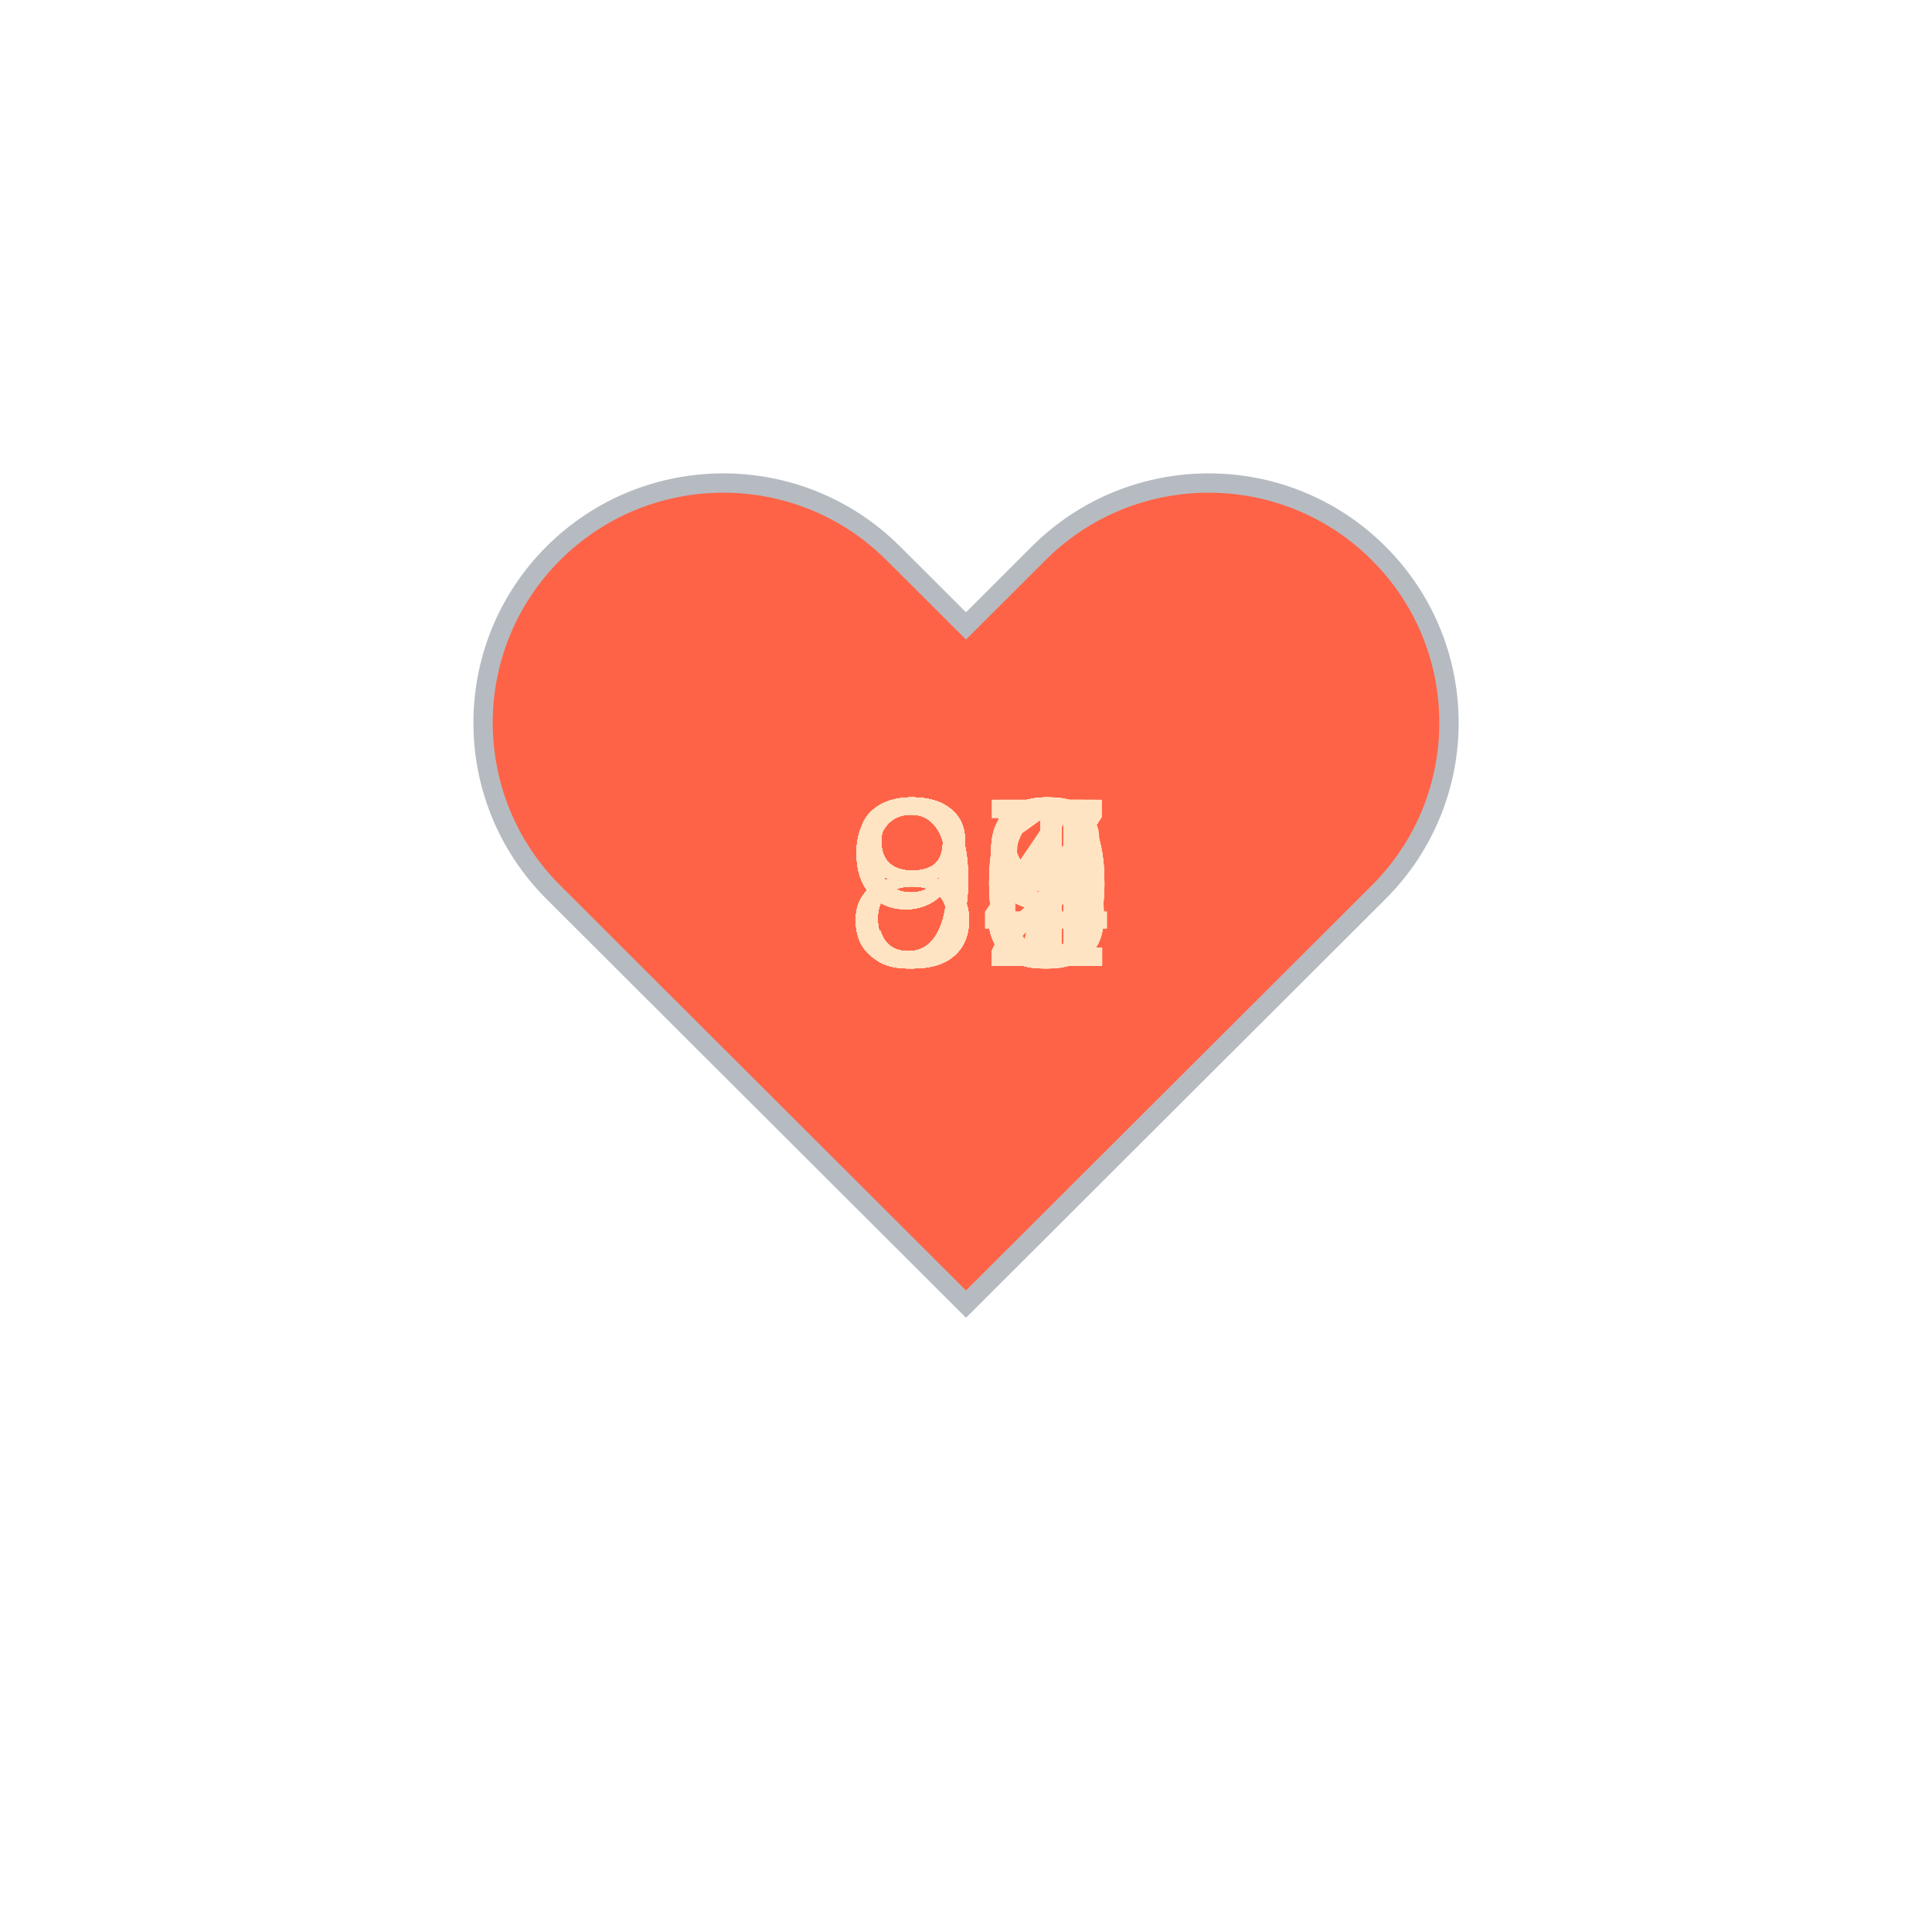
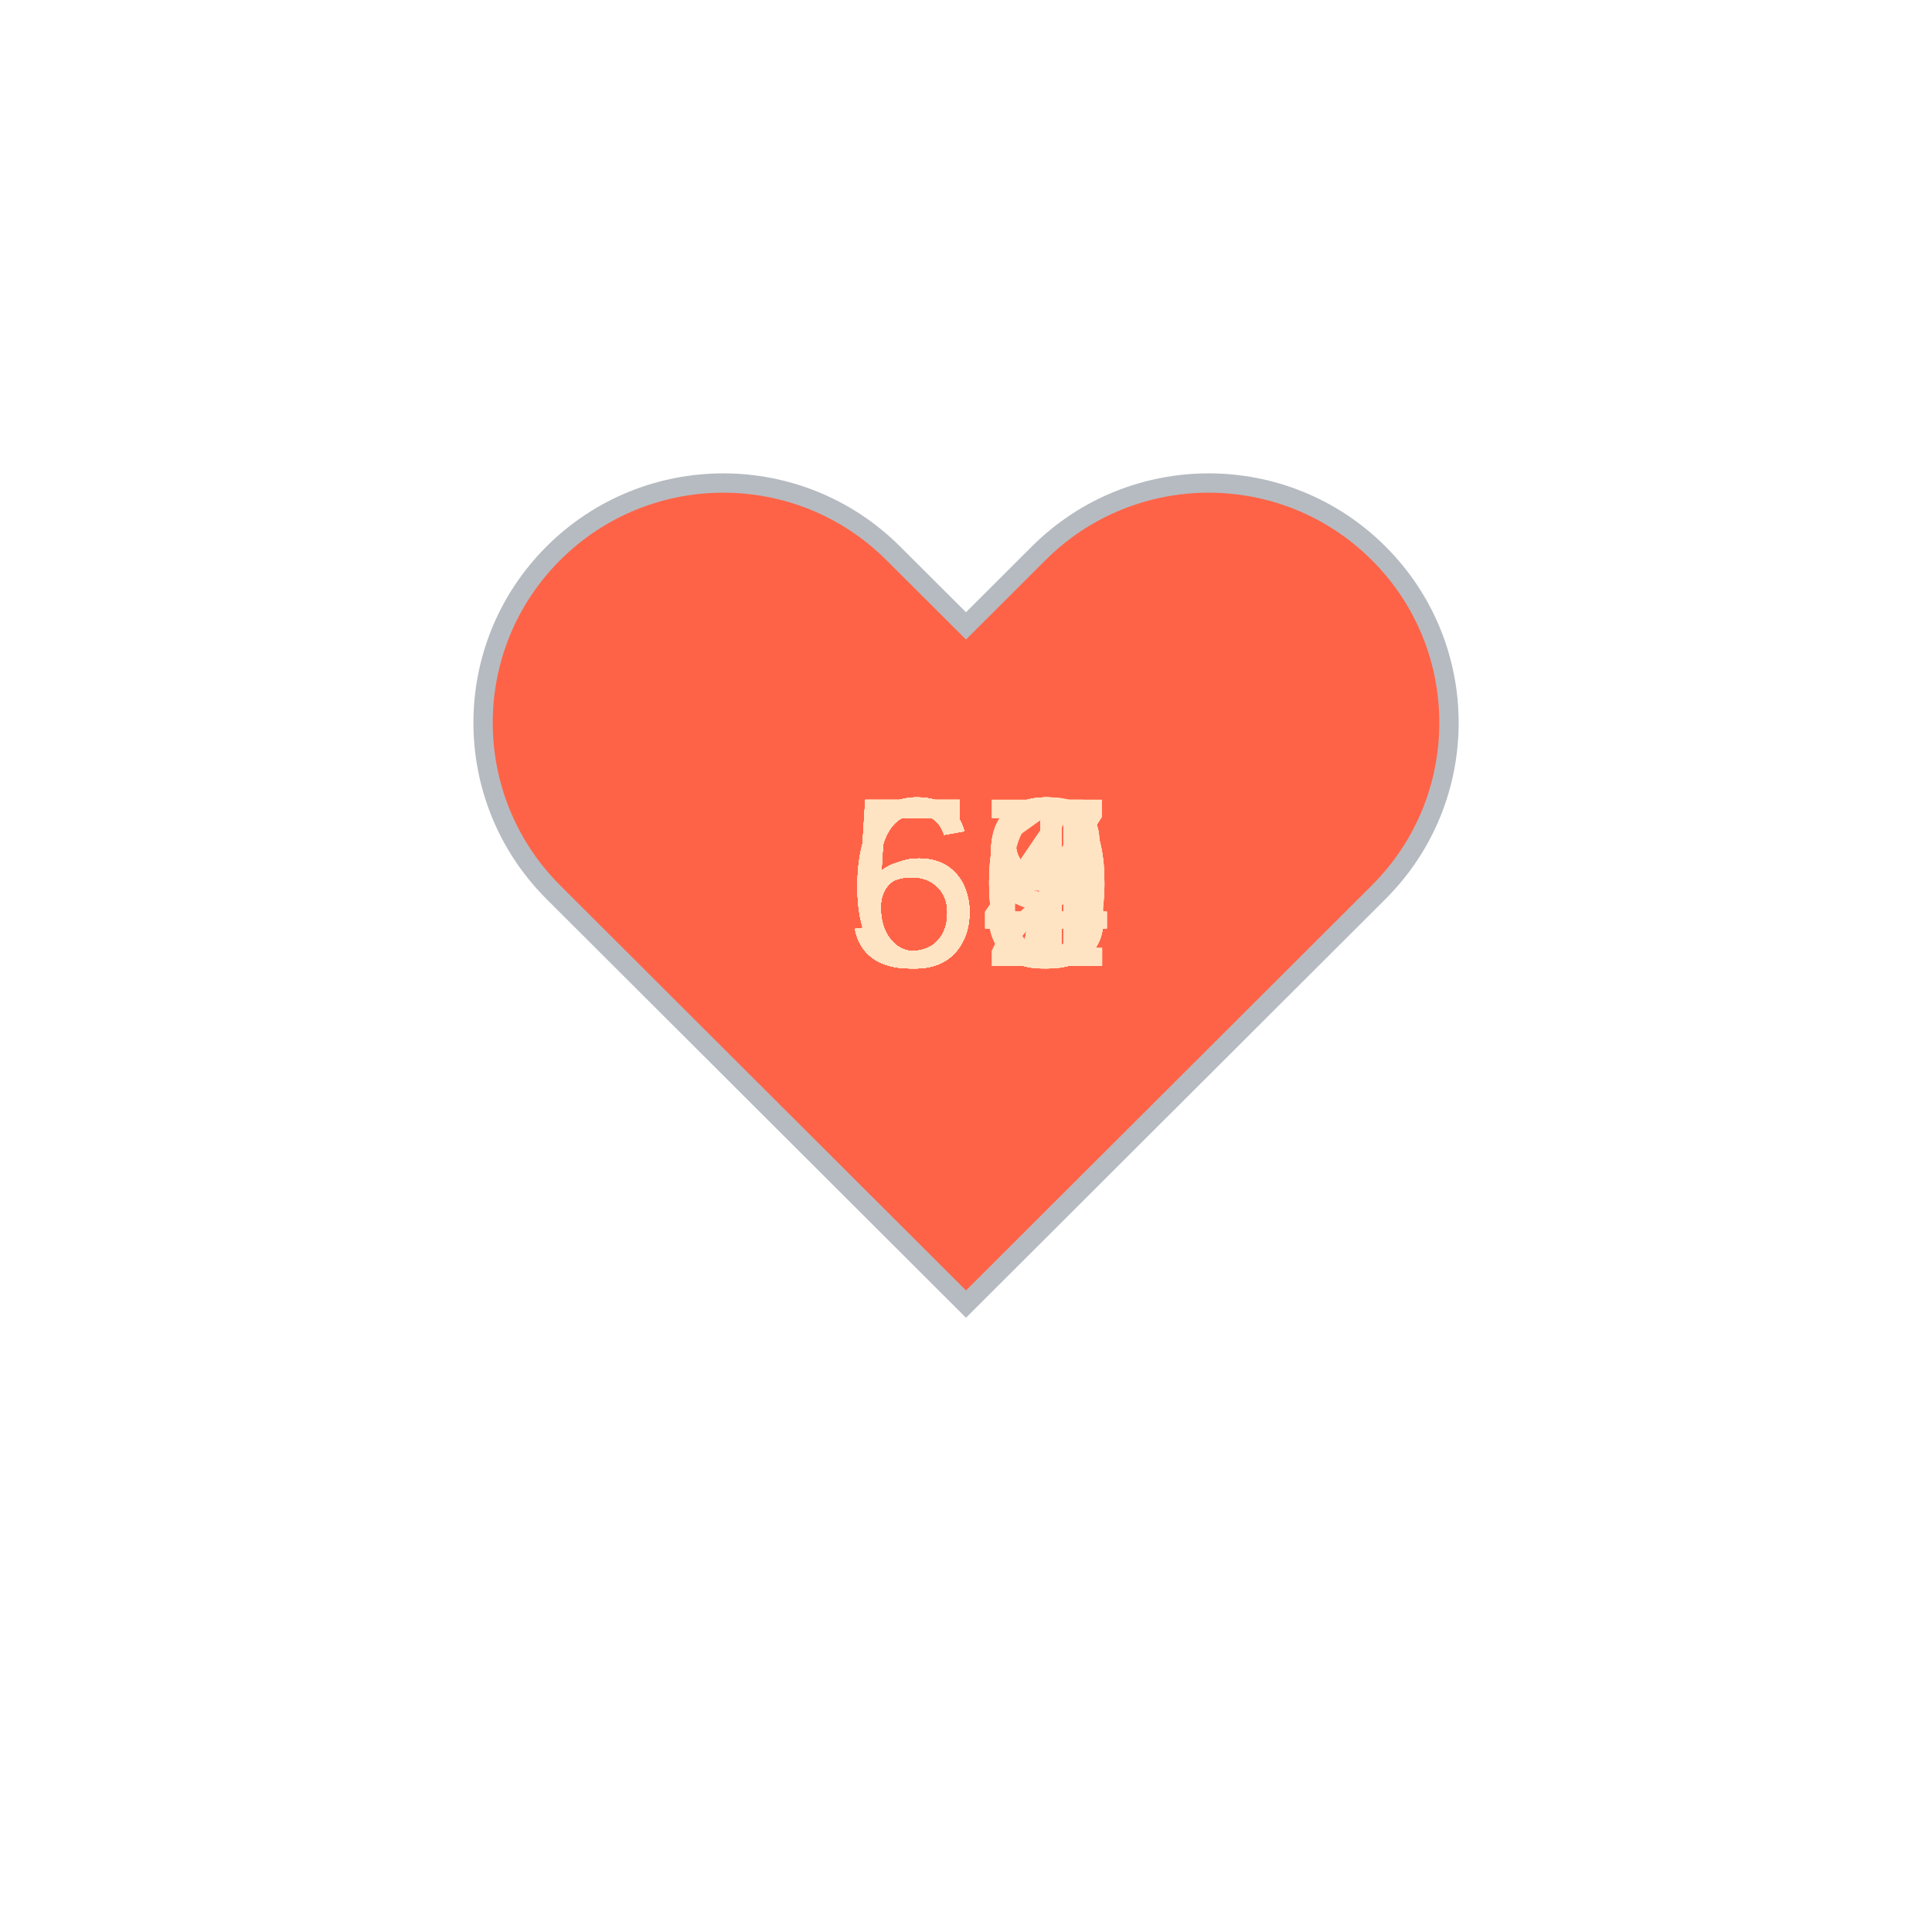
<svg xmlns="http://www.w3.org/2000/svg" baseProfile="full" height="150" version="1.1" viewBox="0,0,200,200" width="150">
  <defs />
  <g transform="translate(100 100)">
    <path d="M92.71,7.27L92.71,7.27c-9.71-9.69-25.46-9.69-35.18,0L50,14.79l-7.54-7.52C32.75-2.42,17-2.42,7.29,7.27v0 c-9.71,9.69-9.71,25.41,0,35.1L50,85l42.71-42.63C102.43,32.68,102.43,16.96,92.71,7.27z" fill="tomato" stroke="#B6BBC1" stroke-width="2" transform="translate(-50 -50)" />
    <animateTransform additive="sum" attributeName="transform" dur="1.2s" repeatCount="indefinite" type="scale" values="1; 1.5; 1.25; 1.5; 1.5; 1;" />
-     <text fill="bisque" style="font-size:25px; font-family:Arial" transform="translate(-12.5 0)">89<animate attributeName="visibility" dur="36.0s" keyTimes="0;0.03;0.07;0.1;0.13;0.17;0.2;0.23;0.27;0.3;0.33;0.37;0.4;0.43;0.47;0.5;0.53;0.57;0.6;0.63;0.67;0.7;0.73;0.77;0.8;0.83;0.87;0.9;0.93;0.97;1.0" repeatCount="indefinite" values="visible;hidden;hidden;hidden;hidden;hidden;hidden;hidden;hidden;hidden;hidden;hidden;hidden;hidden;hidden;hidden;hidden;hidden;hidden;hidden;hidden;hidden;hidden;hidden;hidden;hidden;hidden;hidden;hidden;hidden;hidden" />
+     <text fill="bisque" style="font-size:25px; font-family:Arial" transform="translate(-12.5 0)">64<animate attributeName="visibility" dur="36.0s" keyTimes="0;0.03;0.07;0.1;0.13;0.17;0.2;0.23;0.27;0.3;0.33;0.37;0.4;0.43;0.47;0.5;0.53;0.57;0.6;0.63;0.67;0.7;0.73;0.77;0.8;0.83;0.87;0.9;0.93;0.97;1.0" repeatCount="indefinite" values="visible;hidden;hidden;hidden;hidden;hidden;hidden;hidden;hidden;hidden;hidden;hidden;hidden;hidden;hidden;hidden;hidden;hidden;hidden;hidden;hidden;hidden;hidden;hidden;hidden;hidden;hidden;hidden;hidden;hidden;hidden" />
    </text>
-     <text fill="bisque" style="font-size:25px; font-family:Arial" transform="translate(-12.5 0)">92<animate attributeName="visibility" dur="36.0s" keyTimes="0;0.03;0.07;0.1;0.13;0.17;0.2;0.23;0.27;0.3;0.33;0.37;0.4;0.43;0.47;0.5;0.53;0.57;0.6;0.63;0.67;0.7;0.73;0.77;0.8;0.83;0.87;0.9;0.93;0.97;1.0" repeatCount="indefinite" values="hidden;visible;hidden;hidden;hidden;hidden;hidden;hidden;hidden;hidden;hidden;hidden;hidden;hidden;hidden;hidden;hidden;hidden;hidden;hidden;hidden;hidden;hidden;hidden;hidden;hidden;hidden;hidden;hidden;hidden;hidden" />
+     <text fill="bisque" style="font-size:25px; font-family:Arial" transform="translate(-12.5 0)">56<animate attributeName="visibility" dur="36.0s" keyTimes="0;0.03;0.07;0.1;0.13;0.17;0.2;0.23;0.27;0.3;0.33;0.37;0.4;0.43;0.47;0.5;0.53;0.57;0.6;0.63;0.67;0.7;0.73;0.77;0.8;0.83;0.87;0.9;0.93;0.97;1.0" repeatCount="indefinite" values="hidden;visible;hidden;hidden;hidden;hidden;hidden;hidden;hidden;hidden;hidden;hidden;hidden;hidden;hidden;hidden;hidden;hidden;hidden;hidden;hidden;hidden;hidden;hidden;hidden;hidden;hidden;hidden;hidden;hidden;hidden" />
    </text>
-     <text fill="bisque" style="font-size:25px; font-family:Arial" transform="translate(-12.5 0)">90<animate attributeName="visibility" dur="36.0s" keyTimes="0;0.03;0.07;0.1;0.13;0.17;0.2;0.23;0.27;0.3;0.33;0.37;0.4;0.43;0.47;0.5;0.53;0.57;0.6;0.63;0.67;0.7;0.73;0.77;0.8;0.83;0.87;0.9;0.93;0.97;1.0" repeatCount="indefinite" values="hidden;hidden;visible;hidden;hidden;hidden;hidden;hidden;hidden;hidden;hidden;hidden;hidden;hidden;hidden;hidden;hidden;hidden;hidden;hidden;hidden;hidden;hidden;hidden;hidden;hidden;hidden;hidden;hidden;hidden;hidden" />
+     <text fill="bisque" style="font-size:25px; font-family:Arial" transform="translate(-12.5 0)">59<animate attributeName="visibility" dur="36.0s" keyTimes="0;0.03;0.07;0.1;0.13;0.17;0.2;0.23;0.27;0.3;0.33;0.37;0.4;0.43;0.47;0.5;0.53;0.57;0.6;0.63;0.67;0.7;0.73;0.77;0.8;0.83;0.87;0.9;0.93;0.97;1.0" repeatCount="indefinite" values="hidden;hidden;visible;hidden;hidden;hidden;hidden;hidden;hidden;hidden;hidden;hidden;hidden;hidden;hidden;hidden;hidden;hidden;hidden;hidden;hidden;hidden;hidden;hidden;hidden;hidden;hidden;hidden;hidden;hidden;hidden" />
    </text>
-     <text fill="bisque" style="font-size:25px; font-family:Arial" transform="translate(-12.5 0)">87<animate attributeName="visibility" dur="36.0s" keyTimes="0;0.03;0.07;0.1;0.13;0.17;0.2;0.23;0.27;0.3;0.33;0.37;0.4;0.43;0.47;0.5;0.53;0.57;0.6;0.63;0.67;0.7;0.73;0.77;0.8;0.83;0.87;0.9;0.93;0.97;1.0" repeatCount="indefinite" values="hidden;hidden;hidden;visible;hidden;hidden;hidden;hidden;hidden;hidden;hidden;hidden;hidden;hidden;hidden;hidden;hidden;hidden;hidden;hidden;hidden;hidden;hidden;hidden;hidden;hidden;hidden;hidden;hidden;hidden;hidden" />
+     <text fill="bisque" style="font-size:25px; font-family:Arial" transform="translate(-12.5 0)">59<animate attributeName="visibility" dur="36.0s" keyTimes="0;0.03;0.07;0.1;0.13;0.17;0.2;0.23;0.27;0.3;0.33;0.37;0.4;0.43;0.47;0.5;0.53;0.57;0.6;0.63;0.67;0.7;0.73;0.77;0.8;0.83;0.87;0.9;0.93;0.97;1.0" repeatCount="indefinite" values="hidden;hidden;hidden;visible;hidden;hidden;hidden;hidden;hidden;hidden;hidden;hidden;hidden;hidden;hidden;hidden;hidden;hidden;hidden;hidden;hidden;hidden;hidden;hidden;hidden;hidden;hidden;hidden;hidden;hidden;hidden" />
    </text>
-     <text fill="bisque" style="font-size:25px; font-family:Arial" transform="translate(-12.5 0)">96<animate attributeName="visibility" dur="36.0s" keyTimes="0;0.03;0.07;0.1;0.13;0.17;0.2;0.23;0.27;0.3;0.33;0.37;0.4;0.43;0.47;0.5;0.53;0.57;0.6;0.63;0.67;0.7;0.73;0.77;0.8;0.83;0.87;0.9;0.93;0.97;1.0" repeatCount="indefinite" values="hidden;hidden;hidden;hidden;visible;hidden;hidden;hidden;hidden;hidden;hidden;hidden;hidden;hidden;hidden;hidden;hidden;hidden;hidden;hidden;hidden;hidden;hidden;hidden;hidden;hidden;hidden;hidden;hidden;hidden;hidden" />
+     <text fill="bisque" style="font-size:25px; font-family:Arial" transform="translate(-12.5 0)">60<animate attributeName="visibility" dur="36.0s" keyTimes="0;0.03;0.07;0.1;0.13;0.17;0.2;0.23;0.27;0.3;0.33;0.37;0.4;0.43;0.47;0.5;0.53;0.57;0.6;0.63;0.67;0.7;0.73;0.77;0.8;0.83;0.87;0.9;0.93;0.97;1.0" repeatCount="indefinite" values="hidden;hidden;hidden;hidden;visible;hidden;hidden;hidden;hidden;hidden;hidden;hidden;hidden;hidden;hidden;hidden;hidden;hidden;hidden;hidden;hidden;hidden;hidden;hidden;hidden;hidden;hidden;hidden;hidden;hidden;hidden" />
    </text>
-     <text fill="bisque" style="font-size:25px; font-family:Arial" transform="translate(-12.5 0)">93<animate attributeName="visibility" dur="36.0s" keyTimes="0;0.03;0.07;0.1;0.13;0.17;0.2;0.23;0.27;0.3;0.33;0.37;0.4;0.43;0.47;0.5;0.53;0.57;0.6;0.63;0.67;0.7;0.73;0.77;0.8;0.83;0.87;0.9;0.93;0.97;1.0" repeatCount="indefinite" values="hidden;hidden;hidden;hidden;hidden;visible;hidden;hidden;hidden;hidden;hidden;hidden;hidden;hidden;hidden;hidden;hidden;hidden;hidden;hidden;hidden;hidden;hidden;hidden;hidden;hidden;hidden;hidden;hidden;hidden;hidden" />
+     <text fill="bisque" style="font-size:25px; font-family:Arial" transform="translate(-12.5 0)">59<animate attributeName="visibility" dur="36.0s" keyTimes="0;0.03;0.07;0.1;0.13;0.17;0.2;0.23;0.27;0.3;0.33;0.37;0.4;0.43;0.47;0.5;0.53;0.57;0.6;0.63;0.67;0.7;0.73;0.77;0.8;0.83;0.87;0.9;0.93;0.97;1.0" repeatCount="indefinite" values="hidden;hidden;hidden;hidden;hidden;visible;hidden;hidden;hidden;hidden;hidden;hidden;hidden;hidden;hidden;hidden;hidden;hidden;hidden;hidden;hidden;hidden;hidden;hidden;hidden;hidden;hidden;hidden;hidden;hidden;hidden" />
    </text>
-     <text fill="bisque" style="font-size:25px; font-family:Arial" transform="translate(-12.5 0)">89<animate attributeName="visibility" dur="36.0s" keyTimes="0;0.03;0.07;0.1;0.13;0.17;0.2;0.23;0.27;0.3;0.33;0.37;0.4;0.43;0.47;0.5;0.53;0.57;0.6;0.63;0.67;0.7;0.73;0.77;0.8;0.83;0.87;0.9;0.93;0.97;1.0" repeatCount="indefinite" values="hidden;hidden;hidden;hidden;hidden;hidden;visible;hidden;hidden;hidden;hidden;hidden;hidden;hidden;hidden;hidden;hidden;hidden;hidden;hidden;hidden;hidden;hidden;hidden;hidden;hidden;hidden;hidden;hidden;hidden;hidden" />
+     <text fill="bisque" style="font-size:25px; font-family:Arial" transform="translate(-12.5 0)">60<animate attributeName="visibility" dur="36.0s" keyTimes="0;0.03;0.07;0.1;0.13;0.17;0.2;0.23;0.27;0.3;0.33;0.37;0.4;0.43;0.47;0.5;0.53;0.57;0.6;0.63;0.67;0.7;0.73;0.77;0.8;0.83;0.87;0.9;0.93;0.97;1.0" repeatCount="indefinite" values="hidden;hidden;hidden;hidden;hidden;hidden;visible;hidden;hidden;hidden;hidden;hidden;hidden;hidden;hidden;hidden;hidden;hidden;hidden;hidden;hidden;hidden;hidden;hidden;hidden;hidden;hidden;hidden;hidden;hidden;hidden" />
    </text>
-     <text fill="bisque" style="font-size:25px; font-family:Arial" transform="translate(-12.5 0)">92<animate attributeName="visibility" dur="36.0s" keyTimes="0;0.03;0.07;0.1;0.13;0.17;0.2;0.23;0.27;0.3;0.33;0.37;0.4;0.43;0.47;0.5;0.53;0.57;0.6;0.63;0.67;0.7;0.73;0.77;0.8;0.83;0.87;0.9;0.93;0.97;1.0" repeatCount="indefinite" values="hidden;hidden;hidden;hidden;hidden;hidden;hidden;visible;hidden;hidden;hidden;hidden;hidden;hidden;hidden;hidden;hidden;hidden;hidden;hidden;hidden;hidden;hidden;hidden;hidden;hidden;hidden;hidden;hidden;hidden;hidden" />
+     <text fill="bisque" style="font-size:25px; font-family:Arial" transform="translate(-12.5 0)">62<animate attributeName="visibility" dur="36.0s" keyTimes="0;0.03;0.07;0.1;0.13;0.17;0.2;0.23;0.27;0.3;0.33;0.37;0.4;0.43;0.47;0.5;0.53;0.57;0.6;0.63;0.67;0.7;0.73;0.77;0.8;0.83;0.87;0.9;0.93;0.97;1.0" repeatCount="indefinite" values="hidden;hidden;hidden;hidden;hidden;hidden;hidden;visible;hidden;hidden;hidden;hidden;hidden;hidden;hidden;hidden;hidden;hidden;hidden;hidden;hidden;hidden;hidden;hidden;hidden;hidden;hidden;hidden;hidden;hidden;hidden" />
    </text>
-     <text fill="bisque" style="font-size:25px; font-family:Arial" transform="translate(-12.5 0)">80<animate attributeName="visibility" dur="36.0s" keyTimes="0;0.03;0.07;0.1;0.13;0.17;0.2;0.23;0.27;0.3;0.33;0.37;0.4;0.43;0.47;0.5;0.53;0.57;0.6;0.63;0.67;0.7;0.73;0.77;0.8;0.83;0.87;0.9;0.93;0.97;1.0" repeatCount="indefinite" values="hidden;hidden;hidden;hidden;hidden;hidden;hidden;hidden;visible;hidden;hidden;hidden;hidden;hidden;hidden;hidden;hidden;hidden;hidden;hidden;hidden;hidden;hidden;hidden;hidden;hidden;hidden;hidden;hidden;hidden;hidden" />
+     <text fill="bisque" style="font-size:25px; font-family:Arial" transform="translate(-12.5 0)">61<animate attributeName="visibility" dur="36.0s" keyTimes="0;0.03;0.07;0.1;0.13;0.17;0.2;0.23;0.27;0.3;0.33;0.37;0.4;0.43;0.47;0.5;0.53;0.57;0.6;0.63;0.67;0.7;0.73;0.77;0.8;0.83;0.87;0.9;0.93;0.97;1.0" repeatCount="indefinite" values="hidden;hidden;hidden;hidden;hidden;hidden;hidden;hidden;visible;hidden;hidden;hidden;hidden;hidden;hidden;hidden;hidden;hidden;hidden;hidden;hidden;hidden;hidden;hidden;hidden;hidden;hidden;hidden;hidden;hidden;hidden" />
    </text>
-     <text fill="bisque" style="font-size:25px; font-family:Arial" transform="translate(-12.5 0)">96<animate attributeName="visibility" dur="36.0s" keyTimes="0;0.03;0.07;0.1;0.13;0.17;0.2;0.23;0.27;0.3;0.33;0.37;0.4;0.43;0.47;0.5;0.53;0.57;0.6;0.63;0.67;0.7;0.73;0.77;0.8;0.83;0.87;0.9;0.93;0.97;1.0" repeatCount="indefinite" values="hidden;hidden;hidden;hidden;hidden;hidden;hidden;hidden;hidden;visible;hidden;hidden;hidden;hidden;hidden;hidden;hidden;hidden;hidden;hidden;hidden;hidden;hidden;hidden;hidden;hidden;hidden;hidden;hidden;hidden;hidden" />
+     <text fill="bisque" style="font-size:25px; font-family:Arial" transform="translate(-12.5 0)">60<animate attributeName="visibility" dur="36.0s" keyTimes="0;0.03;0.07;0.1;0.13;0.17;0.2;0.23;0.27;0.3;0.33;0.37;0.4;0.43;0.47;0.5;0.53;0.57;0.6;0.63;0.67;0.7;0.73;0.77;0.8;0.83;0.87;0.9;0.93;0.97;1.0" repeatCount="indefinite" values="hidden;hidden;hidden;hidden;hidden;hidden;hidden;hidden;hidden;visible;hidden;hidden;hidden;hidden;hidden;hidden;hidden;hidden;hidden;hidden;hidden;hidden;hidden;hidden;hidden;hidden;hidden;hidden;hidden;hidden;hidden" />
    </text>
-     <text fill="bisque" style="font-size:25px; font-family:Arial" transform="translate(-12.5 0)">97<animate attributeName="visibility" dur="36.0s" keyTimes="0;0.03;0.07;0.1;0.13;0.17;0.2;0.23;0.27;0.3;0.33;0.37;0.4;0.43;0.47;0.5;0.53;0.57;0.6;0.63;0.67;0.7;0.73;0.77;0.8;0.83;0.87;0.9;0.93;0.97;1.0" repeatCount="indefinite" values="hidden;hidden;hidden;hidden;hidden;hidden;hidden;hidden;hidden;hidden;visible;hidden;hidden;hidden;hidden;hidden;hidden;hidden;hidden;hidden;hidden;hidden;hidden;hidden;hidden;hidden;hidden;hidden;hidden;hidden;hidden" />
+     <text fill="bisque" style="font-size:25px; font-family:Arial" transform="translate(-12.5 0)">59<animate attributeName="visibility" dur="36.0s" keyTimes="0;0.03;0.07;0.1;0.13;0.17;0.2;0.23;0.27;0.3;0.33;0.37;0.4;0.43;0.47;0.5;0.53;0.57;0.6;0.63;0.67;0.7;0.73;0.77;0.8;0.83;0.87;0.9;0.93;0.97;1.0" repeatCount="indefinite" values="hidden;hidden;hidden;hidden;hidden;hidden;hidden;hidden;hidden;hidden;visible;hidden;hidden;hidden;hidden;hidden;hidden;hidden;hidden;hidden;hidden;hidden;hidden;hidden;hidden;hidden;hidden;hidden;hidden;hidden;hidden" />
    </text>
-     <text fill="bisque" style="font-size:25px; font-family:Arial" transform="translate(-12.5 0)">99<animate attributeName="visibility" dur="36.0s" keyTimes="0;0.03;0.07;0.1;0.13;0.17;0.2;0.23;0.27;0.3;0.33;0.37;0.4;0.43;0.47;0.5;0.53;0.57;0.6;0.63;0.67;0.7;0.73;0.77;0.8;0.83;0.87;0.9;0.93;0.97;1.0" repeatCount="indefinite" values="hidden;hidden;hidden;hidden;hidden;hidden;hidden;hidden;hidden;hidden;hidden;visible;hidden;hidden;hidden;hidden;hidden;hidden;hidden;hidden;hidden;hidden;hidden;hidden;hidden;hidden;hidden;hidden;hidden;hidden;hidden" />
+     <text fill="bisque" style="font-size:25px; font-family:Arial" transform="translate(-12.5 0)">58<animate attributeName="visibility" dur="36.0s" keyTimes="0;0.03;0.07;0.1;0.13;0.17;0.2;0.23;0.27;0.3;0.33;0.37;0.4;0.43;0.47;0.5;0.53;0.57;0.6;0.63;0.67;0.7;0.73;0.77;0.8;0.83;0.87;0.9;0.93;0.97;1.0" repeatCount="indefinite" values="hidden;hidden;hidden;hidden;hidden;hidden;hidden;hidden;hidden;hidden;hidden;visible;hidden;hidden;hidden;hidden;hidden;hidden;hidden;hidden;hidden;hidden;hidden;hidden;hidden;hidden;hidden;hidden;hidden;hidden;hidden" />
    </text>
-     <text fill="bisque" style="font-size:25px; font-family:Arial" transform="translate(-12.5 0)">92<animate attributeName="visibility" dur="36.0s" keyTimes="0;0.03;0.07;0.1;0.13;0.17;0.2;0.23;0.27;0.3;0.33;0.37;0.4;0.43;0.47;0.5;0.53;0.57;0.6;0.63;0.67;0.7;0.73;0.77;0.8;0.83;0.87;0.9;0.93;0.97;1.0" repeatCount="indefinite" values="hidden;hidden;hidden;hidden;hidden;hidden;hidden;hidden;hidden;hidden;hidden;hidden;visible;hidden;hidden;hidden;hidden;hidden;hidden;hidden;hidden;hidden;hidden;hidden;hidden;hidden;hidden;hidden;hidden;hidden;hidden" />
+     <text fill="bisque" style="font-size:25px; font-family:Arial" transform="translate(-12.5 0)">63<animate attributeName="visibility" dur="36.0s" keyTimes="0;0.03;0.07;0.1;0.13;0.17;0.2;0.23;0.27;0.3;0.33;0.37;0.4;0.43;0.47;0.5;0.53;0.57;0.6;0.63;0.67;0.7;0.73;0.77;0.8;0.83;0.87;0.9;0.93;0.97;1.0" repeatCount="indefinite" values="hidden;hidden;hidden;hidden;hidden;hidden;hidden;hidden;hidden;hidden;hidden;hidden;visible;hidden;hidden;hidden;hidden;hidden;hidden;hidden;hidden;hidden;hidden;hidden;hidden;hidden;hidden;hidden;hidden;hidden;hidden" />
    </text>
-     <text fill="bisque" style="font-size:25px; font-family:Arial" transform="translate(-12.5 0)">99<animate attributeName="visibility" dur="36.0s" keyTimes="0;0.03;0.07;0.1;0.13;0.17;0.2;0.23;0.27;0.3;0.33;0.37;0.4;0.43;0.47;0.5;0.53;0.57;0.6;0.63;0.67;0.7;0.73;0.77;0.8;0.83;0.87;0.9;0.93;0.97;1.0" repeatCount="indefinite" values="hidden;hidden;hidden;hidden;hidden;hidden;hidden;hidden;hidden;hidden;hidden;hidden;hidden;visible;hidden;hidden;hidden;hidden;hidden;hidden;hidden;hidden;hidden;hidden;hidden;hidden;hidden;hidden;hidden;hidden;hidden" />
+     <text fill="bisque" style="font-size:25px; font-family:Arial" transform="translate(-12.5 0)">64<animate attributeName="visibility" dur="36.0s" keyTimes="0;0.03;0.07;0.1;0.13;0.17;0.2;0.23;0.27;0.3;0.33;0.37;0.4;0.43;0.47;0.5;0.53;0.57;0.6;0.63;0.67;0.7;0.73;0.77;0.8;0.83;0.87;0.9;0.93;0.97;1.0" repeatCount="indefinite" values="hidden;hidden;hidden;hidden;hidden;hidden;hidden;hidden;hidden;hidden;hidden;hidden;hidden;visible;hidden;hidden;hidden;hidden;hidden;hidden;hidden;hidden;hidden;hidden;hidden;hidden;hidden;hidden;hidden;hidden;hidden" />
    </text>
-     <text fill="bisque" style="font-size:25px; font-family:Arial" transform="translate(-12.5 0)">98<animate attributeName="visibility" dur="36.0s" keyTimes="0;0.03;0.07;0.1;0.13;0.17;0.2;0.23;0.27;0.3;0.33;0.37;0.4;0.43;0.47;0.5;0.53;0.57;0.6;0.63;0.67;0.7;0.73;0.77;0.8;0.83;0.87;0.9;0.93;0.97;1.0" repeatCount="indefinite" values="hidden;hidden;hidden;hidden;hidden;hidden;hidden;hidden;hidden;hidden;hidden;hidden;hidden;hidden;visible;hidden;hidden;hidden;hidden;hidden;hidden;hidden;hidden;hidden;hidden;hidden;hidden;hidden;hidden;hidden;hidden" />
+     <text fill="bisque" style="font-size:25px; font-family:Arial" transform="translate(-12.5 0)">57<animate attributeName="visibility" dur="36.0s" keyTimes="0;0.03;0.07;0.1;0.13;0.17;0.2;0.23;0.27;0.3;0.33;0.37;0.4;0.43;0.47;0.5;0.53;0.57;0.6;0.63;0.67;0.7;0.73;0.77;0.8;0.83;0.87;0.9;0.93;0.97;1.0" repeatCount="indefinite" values="hidden;hidden;hidden;hidden;hidden;hidden;hidden;hidden;hidden;hidden;hidden;hidden;hidden;hidden;visible;hidden;hidden;hidden;hidden;hidden;hidden;hidden;hidden;hidden;hidden;hidden;hidden;hidden;hidden;hidden;hidden" />
    </text>
-     <text fill="bisque" style="font-size:25px; font-family:Arial" transform="translate(-12.5 0)">94<animate attributeName="visibility" dur="36.0s" keyTimes="0;0.03;0.07;0.1;0.13;0.17;0.2;0.23;0.27;0.3;0.33;0.37;0.4;0.43;0.47;0.5;0.53;0.57;0.6;0.63;0.67;0.7;0.73;0.77;0.8;0.83;0.87;0.9;0.93;0.97;1.0" repeatCount="indefinite" values="hidden;hidden;hidden;hidden;hidden;hidden;hidden;hidden;hidden;hidden;hidden;hidden;hidden;hidden;hidden;visible;hidden;hidden;hidden;hidden;hidden;hidden;hidden;hidden;hidden;hidden;hidden;hidden;hidden;hidden;hidden" />
+     <text fill="bisque" style="font-size:25px; font-family:Arial" transform="translate(-12.5 0)">61<animate attributeName="visibility" dur="36.0s" keyTimes="0;0.03;0.07;0.1;0.13;0.17;0.2;0.23;0.27;0.3;0.33;0.37;0.4;0.43;0.47;0.5;0.53;0.57;0.6;0.63;0.67;0.7;0.73;0.77;0.8;0.83;0.87;0.9;0.93;0.97;1.0" repeatCount="indefinite" values="hidden;hidden;hidden;hidden;hidden;hidden;hidden;hidden;hidden;hidden;hidden;hidden;hidden;hidden;hidden;visible;hidden;hidden;hidden;hidden;hidden;hidden;hidden;hidden;hidden;hidden;hidden;hidden;hidden;hidden;hidden" />
    </text>
-     <text fill="bisque" style="font-size:25px; font-family:Arial" transform="translate(-12.5 0)">91<animate attributeName="visibility" dur="36.0s" keyTimes="0;0.03;0.07;0.1;0.13;0.17;0.2;0.23;0.27;0.3;0.33;0.37;0.4;0.43;0.47;0.5;0.53;0.57;0.6;0.63;0.67;0.7;0.73;0.77;0.8;0.83;0.87;0.9;0.93;0.97;1.0" repeatCount="indefinite" values="hidden;hidden;hidden;hidden;hidden;hidden;hidden;hidden;hidden;hidden;hidden;hidden;hidden;hidden;hidden;hidden;visible;hidden;hidden;hidden;hidden;hidden;hidden;hidden;hidden;hidden;hidden;hidden;hidden;hidden;hidden" />
+     <text fill="bisque" style="font-size:25px; font-family:Arial" transform="translate(-12.5 0)">59<animate attributeName="visibility" dur="36.0s" keyTimes="0;0.03;0.07;0.1;0.13;0.17;0.2;0.23;0.27;0.3;0.33;0.37;0.4;0.43;0.47;0.5;0.53;0.57;0.6;0.63;0.67;0.7;0.73;0.77;0.8;0.83;0.87;0.9;0.93;0.97;1.0" repeatCount="indefinite" values="hidden;hidden;hidden;hidden;hidden;hidden;hidden;hidden;hidden;hidden;hidden;hidden;hidden;hidden;hidden;hidden;visible;hidden;hidden;hidden;hidden;hidden;hidden;hidden;hidden;hidden;hidden;hidden;hidden;hidden;hidden" />
    </text>
-     <text fill="bisque" style="font-size:25px; font-family:Arial" transform="translate(-12.5 0)">82<animate attributeName="visibility" dur="36.0s" keyTimes="0;0.03;0.07;0.1;0.13;0.17;0.2;0.23;0.27;0.3;0.33;0.37;0.4;0.43;0.47;0.5;0.53;0.57;0.6;0.63;0.67;0.7;0.73;0.77;0.8;0.83;0.87;0.9;0.93;0.97;1.0" repeatCount="indefinite" values="hidden;hidden;hidden;hidden;hidden;hidden;hidden;hidden;hidden;hidden;hidden;hidden;hidden;hidden;hidden;hidden;hidden;visible;hidden;hidden;hidden;hidden;hidden;hidden;hidden;hidden;hidden;hidden;hidden;hidden;hidden" />
+     <text fill="bisque" style="font-size:25px; font-family:Arial" transform="translate(-12.5 0)">60<animate attributeName="visibility" dur="36.0s" keyTimes="0;0.03;0.07;0.1;0.13;0.17;0.2;0.23;0.27;0.3;0.33;0.37;0.4;0.43;0.47;0.5;0.53;0.57;0.6;0.63;0.67;0.7;0.73;0.77;0.8;0.83;0.87;0.9;0.93;0.97;1.0" repeatCount="indefinite" values="hidden;hidden;hidden;hidden;hidden;hidden;hidden;hidden;hidden;hidden;hidden;hidden;hidden;hidden;hidden;hidden;hidden;visible;hidden;hidden;hidden;hidden;hidden;hidden;hidden;hidden;hidden;hidden;hidden;hidden;hidden" />
    </text>
-     <text fill="bisque" style="font-size:25px; font-family:Arial" transform="translate(-12.5 0)">86<animate attributeName="visibility" dur="36.0s" keyTimes="0;0.03;0.07;0.1;0.13;0.17;0.2;0.23;0.27;0.3;0.33;0.37;0.4;0.43;0.47;0.5;0.53;0.57;0.6;0.63;0.67;0.7;0.73;0.77;0.8;0.83;0.87;0.9;0.93;0.97;1.0" repeatCount="indefinite" values="hidden;hidden;hidden;hidden;hidden;hidden;hidden;hidden;hidden;hidden;hidden;hidden;hidden;hidden;hidden;hidden;hidden;hidden;visible;hidden;hidden;hidden;hidden;hidden;hidden;hidden;hidden;hidden;hidden;hidden;hidden" />
+     <text fill="bisque" style="font-size:25px; font-family:Arial" transform="translate(-12.5 0)">57<animate attributeName="visibility" dur="36.0s" keyTimes="0;0.03;0.07;0.1;0.13;0.17;0.2;0.23;0.27;0.3;0.33;0.37;0.4;0.43;0.47;0.5;0.53;0.57;0.6;0.63;0.67;0.7;0.73;0.77;0.8;0.83;0.87;0.9;0.93;0.97;1.0" repeatCount="indefinite" values="hidden;hidden;hidden;hidden;hidden;hidden;hidden;hidden;hidden;hidden;hidden;hidden;hidden;hidden;hidden;hidden;hidden;hidden;visible;hidden;hidden;hidden;hidden;hidden;hidden;hidden;hidden;hidden;hidden;hidden;hidden" />
    </text>
-     <text fill="bisque" style="font-size:25px; font-family:Arial" transform="translate(-12.5 0)">83<animate attributeName="visibility" dur="36.0s" keyTimes="0;0.03;0.07;0.1;0.13;0.17;0.2;0.23;0.27;0.3;0.33;0.37;0.4;0.43;0.47;0.5;0.53;0.57;0.6;0.63;0.67;0.7;0.73;0.77;0.8;0.83;0.87;0.9;0.93;0.97;1.0" repeatCount="indefinite" values="hidden;hidden;hidden;hidden;hidden;hidden;hidden;hidden;hidden;hidden;hidden;hidden;hidden;hidden;hidden;hidden;hidden;hidden;hidden;visible;hidden;hidden;hidden;hidden;hidden;hidden;hidden;hidden;hidden;hidden;hidden" />
+     <text fill="bisque" style="font-size:25px; font-family:Arial" transform="translate(-12.5 0)">64<animate attributeName="visibility" dur="36.0s" keyTimes="0;0.03;0.07;0.1;0.13;0.17;0.2;0.23;0.27;0.3;0.33;0.37;0.4;0.43;0.47;0.5;0.53;0.57;0.6;0.63;0.67;0.7;0.73;0.77;0.8;0.83;0.87;0.9;0.93;0.97;1.0" repeatCount="indefinite" values="hidden;hidden;hidden;hidden;hidden;hidden;hidden;hidden;hidden;hidden;hidden;hidden;hidden;hidden;hidden;hidden;hidden;hidden;hidden;visible;hidden;hidden;hidden;hidden;hidden;hidden;hidden;hidden;hidden;hidden;hidden" />
    </text>
-     <text fill="bisque" style="font-size:25px; font-family:Arial" transform="translate(-12.5 0)">80<animate attributeName="visibility" dur="36.0s" keyTimes="0;0.03;0.07;0.1;0.13;0.17;0.2;0.23;0.27;0.3;0.33;0.37;0.4;0.43;0.47;0.5;0.53;0.57;0.6;0.63;0.67;0.7;0.73;0.77;0.8;0.83;0.87;0.9;0.93;0.97;1.0" repeatCount="indefinite" values="hidden;hidden;hidden;hidden;hidden;hidden;hidden;hidden;hidden;hidden;hidden;hidden;hidden;hidden;hidden;hidden;hidden;hidden;hidden;hidden;visible;hidden;hidden;hidden;hidden;hidden;hidden;hidden;hidden;hidden;hidden" />
+     <text fill="bisque" style="font-size:25px; font-family:Arial" transform="translate(-12.5 0)">57<animate attributeName="visibility" dur="36.0s" keyTimes="0;0.03;0.07;0.1;0.13;0.17;0.2;0.23;0.27;0.3;0.33;0.37;0.4;0.43;0.47;0.5;0.53;0.57;0.6;0.63;0.67;0.7;0.73;0.77;0.8;0.83;0.87;0.9;0.93;0.97;1.0" repeatCount="indefinite" values="hidden;hidden;hidden;hidden;hidden;hidden;hidden;hidden;hidden;hidden;hidden;hidden;hidden;hidden;hidden;hidden;hidden;hidden;hidden;hidden;visible;hidden;hidden;hidden;hidden;hidden;hidden;hidden;hidden;hidden;hidden" />
    </text>
-     <text fill="bisque" style="font-size:25px; font-family:Arial" transform="translate(-12.5 0)">87<animate attributeName="visibility" dur="36.0s" keyTimes="0;0.03;0.07;0.1;0.13;0.17;0.2;0.23;0.27;0.3;0.33;0.37;0.4;0.43;0.47;0.5;0.53;0.57;0.6;0.63;0.67;0.7;0.73;0.77;0.8;0.83;0.87;0.9;0.93;0.97;1.0" repeatCount="indefinite" values="hidden;hidden;hidden;hidden;hidden;hidden;hidden;hidden;hidden;hidden;hidden;hidden;hidden;hidden;hidden;hidden;hidden;hidden;hidden;hidden;hidden;visible;hidden;hidden;hidden;hidden;hidden;hidden;hidden;hidden;hidden" />
+     <text fill="bisque" style="font-size:25px; font-family:Arial" transform="translate(-12.5 0)">58<animate attributeName="visibility" dur="36.0s" keyTimes="0;0.03;0.07;0.1;0.13;0.17;0.2;0.23;0.27;0.3;0.33;0.37;0.4;0.43;0.47;0.5;0.53;0.57;0.6;0.63;0.67;0.7;0.73;0.77;0.8;0.83;0.87;0.9;0.93;0.97;1.0" repeatCount="indefinite" values="hidden;hidden;hidden;hidden;hidden;hidden;hidden;hidden;hidden;hidden;hidden;hidden;hidden;hidden;hidden;hidden;hidden;hidden;hidden;hidden;hidden;visible;hidden;hidden;hidden;hidden;hidden;hidden;hidden;hidden;hidden" />
    </text>
-     <text fill="bisque" style="font-size:25px; font-family:Arial" transform="translate(-12.5 0)">85<animate attributeName="visibility" dur="36.0s" keyTimes="0;0.03;0.07;0.1;0.13;0.17;0.2;0.23;0.27;0.3;0.33;0.37;0.4;0.43;0.47;0.5;0.53;0.57;0.6;0.63;0.67;0.7;0.73;0.77;0.8;0.83;0.87;0.9;0.93;0.97;1.0" repeatCount="indefinite" values="hidden;hidden;hidden;hidden;hidden;hidden;hidden;hidden;hidden;hidden;hidden;hidden;hidden;hidden;hidden;hidden;hidden;hidden;hidden;hidden;hidden;hidden;visible;hidden;hidden;hidden;hidden;hidden;hidden;hidden;hidden" />
+     <text fill="bisque" style="font-size:25px; font-family:Arial" transform="translate(-12.5 0)">59<animate attributeName="visibility" dur="36.0s" keyTimes="0;0.03;0.07;0.1;0.13;0.17;0.2;0.23;0.27;0.3;0.33;0.37;0.4;0.43;0.47;0.5;0.53;0.57;0.6;0.63;0.67;0.7;0.73;0.77;0.8;0.83;0.87;0.9;0.93;0.97;1.0" repeatCount="indefinite" values="hidden;hidden;hidden;hidden;hidden;hidden;hidden;hidden;hidden;hidden;hidden;hidden;hidden;hidden;hidden;hidden;hidden;hidden;hidden;hidden;hidden;hidden;visible;hidden;hidden;hidden;hidden;hidden;hidden;hidden;hidden" />
    </text>
-     <text fill="bisque" style="font-size:25px; font-family:Arial" transform="translate(-12.5 0)">84<animate attributeName="visibility" dur="36.0s" keyTimes="0;0.03;0.07;0.1;0.13;0.17;0.2;0.23;0.27;0.3;0.33;0.37;0.4;0.43;0.47;0.5;0.53;0.57;0.6;0.63;0.67;0.7;0.73;0.77;0.8;0.83;0.87;0.9;0.93;0.97;1.0" repeatCount="indefinite" values="hidden;hidden;hidden;hidden;hidden;hidden;hidden;hidden;hidden;hidden;hidden;hidden;hidden;hidden;hidden;hidden;hidden;hidden;hidden;hidden;hidden;hidden;hidden;visible;hidden;hidden;hidden;hidden;hidden;hidden;hidden" />
+     <text fill="bisque" style="font-size:25px; font-family:Arial" transform="translate(-12.5 0)">58<animate attributeName="visibility" dur="36.0s" keyTimes="0;0.03;0.07;0.1;0.13;0.17;0.2;0.23;0.27;0.3;0.33;0.37;0.4;0.43;0.47;0.5;0.53;0.57;0.6;0.63;0.67;0.7;0.73;0.77;0.8;0.83;0.87;0.9;0.93;0.97;1.0" repeatCount="indefinite" values="hidden;hidden;hidden;hidden;hidden;hidden;hidden;hidden;hidden;hidden;hidden;hidden;hidden;hidden;hidden;hidden;hidden;hidden;hidden;hidden;hidden;hidden;hidden;visible;hidden;hidden;hidden;hidden;hidden;hidden;hidden" />
    </text>
-     <text fill="bisque" style="font-size:25px; font-family:Arial" transform="translate(-12.5 0)">83<animate attributeName="visibility" dur="36.0s" keyTimes="0;0.03;0.07;0.1;0.13;0.17;0.2;0.23;0.27;0.3;0.33;0.37;0.4;0.43;0.47;0.5;0.53;0.57;0.6;0.63;0.67;0.7;0.73;0.77;0.8;0.83;0.87;0.9;0.93;0.97;1.0" repeatCount="indefinite" values="hidden;hidden;hidden;hidden;hidden;hidden;hidden;hidden;hidden;hidden;hidden;hidden;hidden;hidden;hidden;hidden;hidden;hidden;hidden;hidden;hidden;hidden;hidden;hidden;visible;hidden;hidden;hidden;hidden;hidden;hidden" />
+     <text fill="bisque" style="font-size:25px; font-family:Arial" transform="translate(-12.5 0)">59<animate attributeName="visibility" dur="36.0s" keyTimes="0;0.03;0.07;0.1;0.13;0.17;0.2;0.23;0.27;0.3;0.33;0.37;0.4;0.43;0.47;0.5;0.53;0.57;0.6;0.63;0.67;0.7;0.73;0.77;0.8;0.83;0.87;0.9;0.93;0.97;1.0" repeatCount="indefinite" values="hidden;hidden;hidden;hidden;hidden;hidden;hidden;hidden;hidden;hidden;hidden;hidden;hidden;hidden;hidden;hidden;hidden;hidden;hidden;hidden;hidden;hidden;hidden;hidden;visible;hidden;hidden;hidden;hidden;hidden;hidden" />
    </text>
-     <text fill="bisque" style="font-size:25px; font-family:Arial" transform="translate(-12.5 0)">89<animate attributeName="visibility" dur="36.0s" keyTimes="0;0.03;0.07;0.1;0.13;0.17;0.2;0.23;0.27;0.3;0.33;0.37;0.4;0.43;0.47;0.5;0.53;0.57;0.6;0.63;0.67;0.7;0.73;0.77;0.8;0.83;0.87;0.9;0.93;0.97;1.0" repeatCount="indefinite" values="hidden;hidden;hidden;hidden;hidden;hidden;hidden;hidden;hidden;hidden;hidden;hidden;hidden;hidden;hidden;hidden;hidden;hidden;hidden;hidden;hidden;hidden;hidden;hidden;hidden;visible;hidden;hidden;hidden;hidden;hidden" />
+     <text fill="bisque" style="font-size:25px; font-family:Arial" transform="translate(-12.5 0)">64<animate attributeName="visibility" dur="36.0s" keyTimes="0;0.03;0.07;0.1;0.13;0.17;0.2;0.23;0.27;0.3;0.33;0.37;0.4;0.43;0.47;0.5;0.53;0.57;0.6;0.63;0.67;0.7;0.73;0.77;0.8;0.83;0.87;0.9;0.93;0.97;1.0" repeatCount="indefinite" values="hidden;hidden;hidden;hidden;hidden;hidden;hidden;hidden;hidden;hidden;hidden;hidden;hidden;hidden;hidden;hidden;hidden;hidden;hidden;hidden;hidden;hidden;hidden;hidden;hidden;visible;hidden;hidden;hidden;hidden;hidden" />
    </text>
-     <text fill="bisque" style="font-size:25px; font-family:Arial" transform="translate(-12.5 0)">80<animate attributeName="visibility" dur="36.0s" keyTimes="0;0.03;0.07;0.1;0.13;0.17;0.2;0.23;0.27;0.3;0.33;0.37;0.4;0.43;0.47;0.5;0.53;0.57;0.6;0.63;0.67;0.7;0.73;0.77;0.8;0.83;0.87;0.9;0.93;0.97;1.0" repeatCount="indefinite" values="hidden;hidden;hidden;hidden;hidden;hidden;hidden;hidden;hidden;hidden;hidden;hidden;hidden;hidden;hidden;hidden;hidden;hidden;hidden;hidden;hidden;hidden;hidden;hidden;hidden;hidden;visible;hidden;hidden;hidden;hidden" />
+     <text fill="bisque" style="font-size:25px; font-family:Arial" transform="translate(-12.5 0)">67<animate attributeName="visibility" dur="36.0s" keyTimes="0;0.03;0.07;0.1;0.13;0.17;0.2;0.23;0.27;0.3;0.33;0.37;0.4;0.43;0.47;0.5;0.53;0.57;0.6;0.63;0.67;0.7;0.73;0.77;0.8;0.83;0.87;0.9;0.93;0.97;1.0" repeatCount="indefinite" values="hidden;hidden;hidden;hidden;hidden;hidden;hidden;hidden;hidden;hidden;hidden;hidden;hidden;hidden;hidden;hidden;hidden;hidden;hidden;hidden;hidden;hidden;hidden;hidden;hidden;hidden;visible;hidden;hidden;hidden;hidden" />
    </text>
-     <text fill="bisque" style="font-size:25px; font-family:Arial" transform="translate(-12.5 0)">85<animate attributeName="visibility" dur="36.0s" keyTimes="0;0.03;0.07;0.1;0.13;0.17;0.2;0.23;0.27;0.3;0.33;0.37;0.4;0.43;0.47;0.5;0.53;0.57;0.6;0.63;0.67;0.7;0.73;0.77;0.8;0.83;0.87;0.9;0.93;0.97;1.0" repeatCount="indefinite" values="hidden;hidden;hidden;hidden;hidden;hidden;hidden;hidden;hidden;hidden;hidden;hidden;hidden;hidden;hidden;hidden;hidden;hidden;hidden;hidden;hidden;hidden;hidden;hidden;hidden;hidden;hidden;visible;hidden;hidden;hidden" />
+     <text fill="bisque" style="font-size:25px; font-family:Arial" transform="translate(-12.5 0)">64<animate attributeName="visibility" dur="36.0s" keyTimes="0;0.03;0.07;0.1;0.13;0.17;0.2;0.23;0.27;0.3;0.33;0.37;0.4;0.43;0.47;0.5;0.53;0.57;0.6;0.63;0.67;0.7;0.73;0.77;0.8;0.83;0.87;0.9;0.93;0.97;1.0" repeatCount="indefinite" values="hidden;hidden;hidden;hidden;hidden;hidden;hidden;hidden;hidden;hidden;hidden;hidden;hidden;hidden;hidden;hidden;hidden;hidden;hidden;hidden;hidden;hidden;hidden;hidden;hidden;hidden;hidden;visible;hidden;hidden;hidden" />
    </text>
-     <text fill="bisque" style="font-size:25px; font-family:Arial" transform="translate(-12.5 0)">84<animate attributeName="visibility" dur="36.0s" keyTimes="0;0.03;0.07;0.1;0.13;0.17;0.2;0.23;0.27;0.3;0.33;0.37;0.4;0.43;0.47;0.5;0.53;0.57;0.6;0.63;0.67;0.7;0.73;0.77;0.8;0.83;0.87;0.9;0.93;0.97;1.0" repeatCount="indefinite" values="hidden;hidden;hidden;hidden;hidden;hidden;hidden;hidden;hidden;hidden;hidden;hidden;hidden;hidden;hidden;hidden;hidden;hidden;hidden;hidden;hidden;hidden;hidden;hidden;hidden;hidden;hidden;hidden;visible;hidden;hidden" />
+     <text fill="bisque" style="font-size:25px; font-family:Arial" transform="translate(-12.5 0)">68<animate attributeName="visibility" dur="36.0s" keyTimes="0;0.03;0.07;0.1;0.13;0.17;0.2;0.23;0.27;0.3;0.33;0.37;0.4;0.43;0.47;0.5;0.53;0.57;0.6;0.63;0.67;0.7;0.73;0.77;0.8;0.83;0.87;0.9;0.93;0.97;1.0" repeatCount="indefinite" values="hidden;hidden;hidden;hidden;hidden;hidden;hidden;hidden;hidden;hidden;hidden;hidden;hidden;hidden;hidden;hidden;hidden;hidden;hidden;hidden;hidden;hidden;hidden;hidden;hidden;hidden;hidden;hidden;visible;hidden;hidden" />
    </text>
-     <text fill="bisque" style="font-size:25px; font-family:Arial" transform="translate(-12.5 0)">81<animate attributeName="visibility" dur="36.0s" keyTimes="0;0.03;0.07;0.1;0.13;0.17;0.2;0.23;0.27;0.3;0.33;0.37;0.4;0.43;0.47;0.5;0.53;0.57;0.6;0.63;0.67;0.7;0.73;0.77;0.8;0.83;0.87;0.9;0.93;0.97;1.0" repeatCount="indefinite" values="hidden;hidden;hidden;hidden;hidden;hidden;hidden;hidden;hidden;hidden;hidden;hidden;hidden;hidden;hidden;hidden;hidden;hidden;hidden;hidden;hidden;hidden;hidden;hidden;hidden;hidden;hidden;hidden;hidden;visible;hidden" />
+     <text fill="bisque" style="font-size:25px; font-family:Arial" transform="translate(-12.5 0)">68<animate attributeName="visibility" dur="36.0s" keyTimes="0;0.03;0.07;0.1;0.13;0.17;0.2;0.23;0.27;0.3;0.33;0.37;0.4;0.43;0.47;0.5;0.53;0.57;0.6;0.63;0.67;0.7;0.73;0.77;0.8;0.83;0.87;0.9;0.93;0.97;1.0" repeatCount="indefinite" values="hidden;hidden;hidden;hidden;hidden;hidden;hidden;hidden;hidden;hidden;hidden;hidden;hidden;hidden;hidden;hidden;hidden;hidden;hidden;hidden;hidden;hidden;hidden;hidden;hidden;hidden;hidden;hidden;hidden;visible;hidden" />
    </text>
  </g>
</svg>
